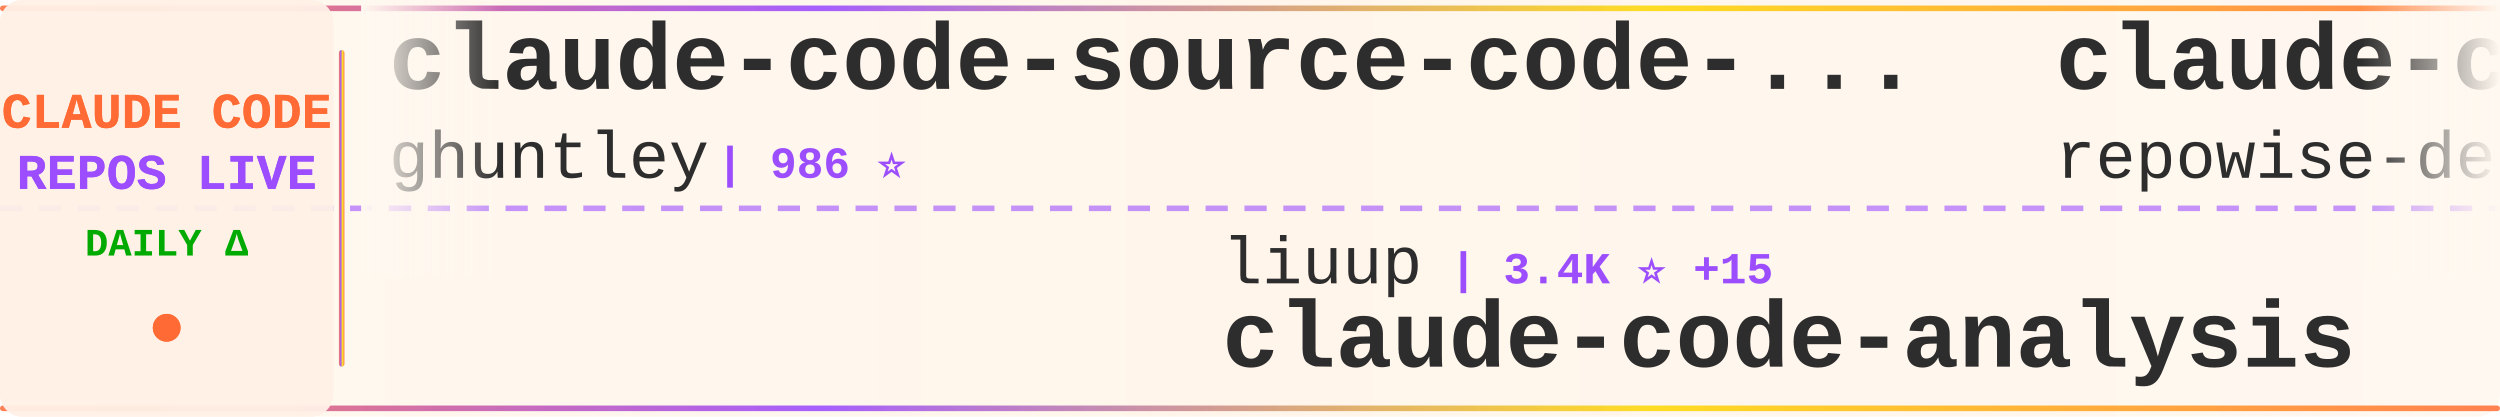
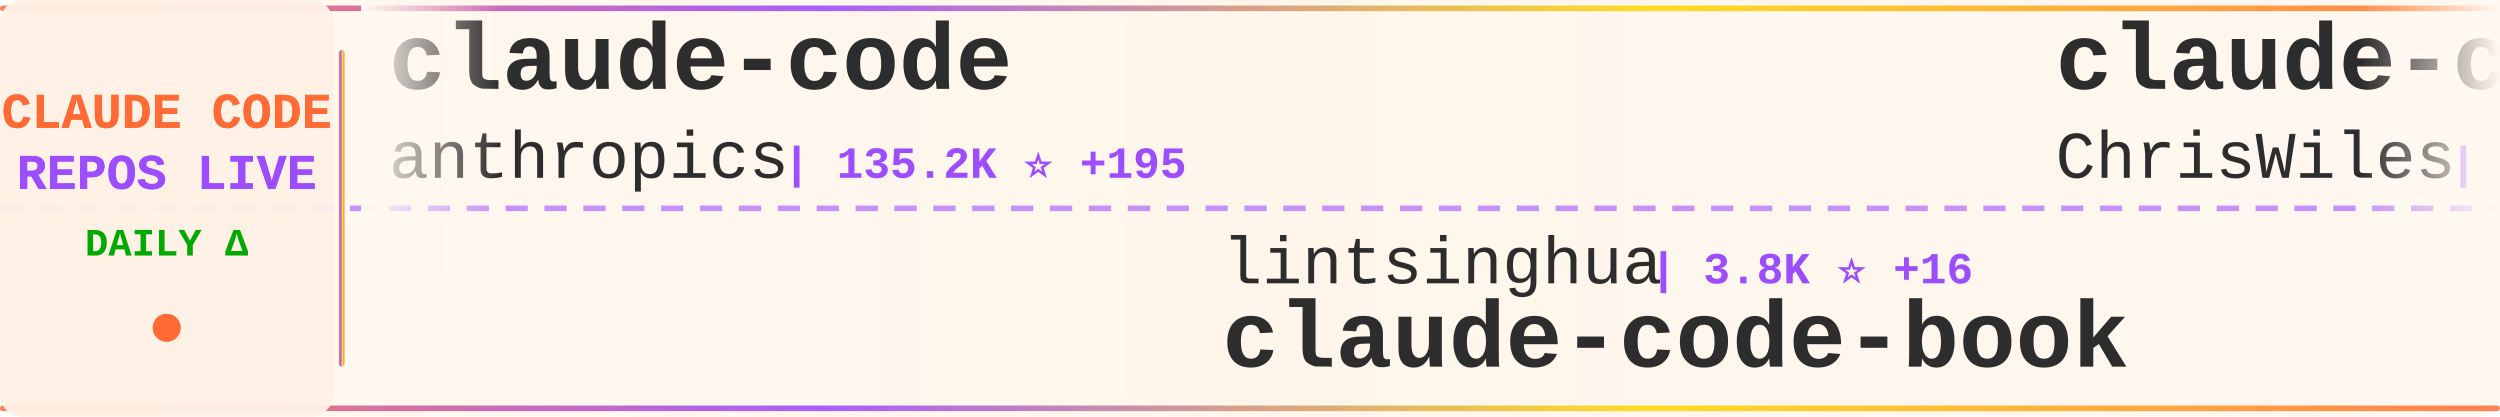
<svg xmlns="http://www.w3.org/2000/svg" width="900" height="150">
  <defs>
    <linearGradient id="tickerBg" x1="0%" y1="0%" x2="100%" y2="0%">
      <stop offset="0%" style="stop-color:#fff8f0;stop-opacity:0.98" />
      <stop offset="50%" style="stop-color:#fff5eb;stop-opacity:1" />
      <stop offset="100%" style="stop-color:#fff8f0;stop-opacity:0.98" />
    </linearGradient>
    <linearGradient id="borderGrad" x1="0%" y1="0%" x2="100%" y2="0%">
      <stop offset="0%" style="stop-color:#FF6B35;stop-opacity:0.85">
        <animate attributeName="stop-opacity" values="0.85;1;0.85" dur="2s" repeatCount="indefinite" />
      </stop>
      <stop offset="33%" style="stop-color:#9C4EFF;stop-opacity:0.9">
        <animate attributeName="stop-opacity" values="0.9;1;0.9" dur="2.2s" repeatCount="indefinite" />
      </stop>
      <stop offset="66%" style="stop-color:#FFD700;stop-opacity:0.85">
        <animate attributeName="stop-opacity" values="0.85;1;0.85" dur="1.8s" repeatCount="indefinite" />
      </stop>
      <stop offset="100%" style="stop-color:#FF6B35;stop-opacity:0.85">
        <animate attributeName="stop-opacity" values="0.85;1;0.85" dur="2s" repeatCount="indefinite" />
      </stop>
    </linearGradient>
    <filter id="textGlow">
      <feGaussianBlur stdDeviation="0.15" result="coloredBlur" />
      <feMerge>
        <feMergeNode in="coloredBlur" />
        <feMergeNode in="SourceGraphic" />
      </feMerge>
    </filter>
    <filter id="metricGlow">
      <feGaussianBlur stdDeviation="0.2" result="coloredBlur" />
      <feMerge>
        <feMergeNode in="coloredBlur" />
        <feMergeNode in="SourceGraphic" />
      </feMerge>
    </filter>
    <linearGradient id="leftFade" x1="0%" y1="0%" x2="100%" y2="0%">
      <stop offset="0%" style="stop-color:#fff8f0;stop-opacity:1" />
      <stop offset="100%" style="stop-color:#fff8f0;stop-opacity:0" />
    </linearGradient>
    <linearGradient id="rightFade" x1="0%" y1="0%" x2="100%" y2="0%">
      <stop offset="0%" style="stop-color:#fff8f0;stop-opacity:0" />
      <stop offset="100%" style="stop-color:#fff8f0;stop-opacity:1" />
    </linearGradient>
  </defs>
  <rect width="900" height="150" fill="url(#tickerBg)" rx="8" />
  <rect x="0" y="2" width="900" height="2" fill="url(#borderGrad)" rx="1" />
  <rect x="0" y="146" width="900" height="2" fill="url(#borderGrad)" rx="1" />
  <line x1="0" y1="75" x2="900" y2="75" stroke="#9C4EFF" stroke-width="2" stroke-dasharray="8 6" opacity="0.6" />
  <rect x="0" y="0" width="120" height="150" fill="#fff0e6" opacity="0.95" rx="8" />
  <text x="60" y="46" font-family="'Courier New', monospace" font-size="18" font-weight="bold" fill="#FF6B35" text-anchor="middle" filter="url(#textGlow)">
    CLAUDE CODE
  </text>
  <text x="60" y="68" font-family="'Courier New', monospace" font-size="18" font-weight="bold" fill="#9C4EFF" text-anchor="middle" filter="url(#textGlow)">
    REPOS LIVE
  </text>
  <text x="60" y="92" font-family="'Courier New', monospace" font-size="14" font-weight="bold" fill="#00aa00" text-anchor="middle">
    DAILY Δ
  </text>
  <circle cx="60" cy="118" r="5" fill="#FF6B35" filter="url(#metricGlow)">
    <animate attributeName="r" values="4;6;4" dur="1.5s" repeatCount="indefinite" />
    <animate attributeName="opacity" values="0.6;1;0.6" dur="1.5s" repeatCount="indefinite" />
  </circle>
  <rect x="122" y="18" width="2" height="114" fill="url(#borderGrad)" rx="1" />
  <clipPath id="tickerClip">
    <rect x="130" y="0" width="770" height="150" />
  </clipPath>
  <g clip-path="url(#tickerClip)">
    <g id="tickerItems">
      <animateTransform attributeName="transform" attributeType="XML" type="translate" from="0 0" to="-3000 0" dur="54s" repeatCount="indefinite" />
      <g transform="translate(0, 0)">
-         <text x="140" y="32" font-family="'Courier New', monospace" font-size="34" font-weight="bold" fill="#2d2d2d">claude-code-source-code-...</text>
-         <text x="140" y="64" font-family="'Courier New', monospace" font-size="24" font-weight="normal" fill="#2d2d2d" opacity="1.0">ghuntley</text>
-         <text x="258" y="64" font-family="'Courier New', monospace" font-size="16" font-weight="bold" fill="#9C4EFF"> | 986 ⭐</text>
+         <text x="140" y="32" font-family="'Courier New', monospace" font-size="34" font-weight="bold" fill="#2d2d2d">claude-code</text>
+         <text x="140" y="64" font-family="'Courier New', monospace" font-size="24" font-weight="normal" fill="#2d2d2d" opacity="1.0">anthropics</text>
+         <text x="282" y="64" font-family="'Courier New', monospace" font-size="16" font-weight="bold" fill="#9C4EFF"> | 135.2K ⭐ +195</text>
      </g>
      <g transform="translate(300, 0)">
-         <text x="140" y="102" font-family="'Courier New', monospace" font-size="24" font-weight="normal" fill="#2d2d2d" opacity="1.0">liuup</text>
-         <text x="222" y="102" font-family="'Courier New', monospace" font-size="16" font-weight="bold" fill="#9C4EFF"> | 3.4K ⭐ +15</text>
-         <text x="140" y="132" font-family="'Courier New', monospace" font-size="34" font-weight="bold" fill="#2d2d2d">claude-code-analysis</text>
+         <text x="140" y="102" font-family="'Courier New', monospace" font-size="24" font-weight="normal" fill="#2d2d2d" opacity="1.0">lintsinghua</text>
+         <text x="294" y="102" font-family="'Courier New', monospace" font-size="16" font-weight="bold" fill="#9C4EFF"> | 3.8K ⭐ +16</text>
+         <text x="140" y="132" font-family="'Courier New', monospace" font-size="34" font-weight="bold" fill="#2d2d2d">claude-code-book</text>
      </g>
      <g transform="translate(600, 0)">
-         <text x="140" y="32" font-family="'Courier New', monospace" font-size="34" font-weight="bold" fill="#2d2d2d">claude-code-prompts</text>
-         <text x="140" y="64" font-family="'Courier New', monospace" font-size="24" font-weight="normal" fill="#2d2d2d" opacity="1.0">repowise-dev</text>
-         <text x="306" y="64" font-family="'Courier New', monospace" font-size="16" font-weight="bold" fill="#9C4EFF"> | 1.1K ⭐ +1</text>
+         <text x="140" y="32" font-family="'Courier New', monospace" font-size="34" font-weight="bold" fill="#2d2d2d">claude-code-showcase</text>
+         <text x="140" y="64" font-family="'Courier New', monospace" font-size="24" font-weight="normal" fill="#2d2d2d" opacity="1.0">ChrisWiles</text>
+         <text x="282" y="64" font-family="'Courier New', monospace" font-size="16" font-weight="bold" fill="#9C4EFF"> | 6.0K ⭐ +1</text>
      </g>
      <g transform="translate(900, 0)">
-         <text x="140" y="102" font-family="'Courier New', monospace" font-size="24" font-weight="normal" fill="#2d2d2d" opacity="1.0">huangserva</text>
-         <text x="282" y="102" font-family="'Courier New', monospace" font-size="16" font-weight="bold" fill="#9C4EFF"> | 613 ⭐ +1</text>
-         <text x="140" y="132" font-family="'Courier New', monospace" font-size="34" font-weight="bold" fill="#2d2d2d">claude-code-cli</text>
+         <text x="140" y="102" font-family="'Courier New', monospace" font-size="24" font-weight="normal" fill="#2d2d2d" opacity="1.0">claude-code-best</text>
+         <text x="354" y="102" font-family="'Courier New', monospace" font-size="16" font-weight="bold" fill="#9C4EFF"> | 20.6K ⭐ +68</text>
+         <text x="140" y="132" font-family="'Courier New', monospace" font-size="34" font-weight="bold" fill="#2d2d2d">claude-code</text>
      </g>
      <g transform="translate(1200, 0)">
-         <text x="140" y="32" font-family="'Courier New', monospace" font-size="34" font-weight="bold" fill="#2d2d2d">awesome-claude-code-tool...</text>
-         <text x="140" y="64" font-family="'Courier New', monospace" font-size="24" font-weight="normal" fill="#2d2d2d" opacity="1.0">rohitg00</text>
-         <text x="258" y="64" font-family="'Courier New', monospace" font-size="16" font-weight="bold" fill="#9C4EFF"> | 2.2K ⭐ +14</text>
+         <text x="140" y="32" font-family="'Courier New', monospace" font-size="34" font-weight="bold" fill="#2d2d2d">claude-code-hooks-master...</text>
+         <text x="140" y="64" font-family="'Courier New', monospace" font-size="24" font-weight="normal" fill="#2d2d2d" opacity="1.0">disler</text>
+         <text x="234" y="64" font-family="'Courier New', monospace" font-size="16" font-weight="bold" fill="#9C4EFF"> | 3.8K ⭐ +3</text>
      </g>
      <g transform="translate(1500, 0)">
-         <text x="140" y="102" font-family="'Courier New', monospace" font-size="24" font-weight="normal" fill="#2d2d2d" opacity="1.0">wanshuiyin</text>
-         <text x="282" y="102" font-family="'Courier New', monospace" font-size="16" font-weight="bold" fill="#9C4EFF"> | 12.8K ⭐ +50</text>
-         <text x="140" y="132" font-family="'Courier New', monospace" font-size="34" font-weight="bold" fill="#2d2d2d">Auto-claude-code-researc...</text>
+         <text x="140" y="102" font-family="'Courier New', monospace" font-size="24" font-weight="normal" fill="#2d2d2d" opacity="1.0">xorespesp</text>
+         <text x="270" y="102" font-family="'Courier New', monospace" font-size="16" font-weight="bold" fill="#9C4EFF"> | 228 ⭐</text>
+         <text x="140" y="132" font-family="'Courier New', monospace" font-size="34" font-weight="bold" fill="#2d2d2d">claude-code</text>
      </g>
      <g transform="translate(1800, 0)">
-         <text x="140" y="32" font-family="'Courier New', monospace" font-size="34" font-weight="bold" fill="#2d2d2d">claude-code-best-practic...</text>
-         <text x="140" y="64" font-family="'Courier New', monospace" font-size="24" font-weight="normal" fill="#2d2d2d" opacity="1.0">shanraisshan</text>
-         <text x="306" y="64" font-family="'Courier New', monospace" font-size="16" font-weight="bold" fill="#9C4EFF"> | 61.7K ⭐ +100</text>
+         <text x="140" y="32" font-family="'Courier New', monospace" font-size="34" font-weight="bold" fill="#2d2d2d">claude-code-transcripts</text>
+         <text x="140" y="64" font-family="'Courier New', monospace" font-size="24" font-weight="normal" fill="#2d2d2d" opacity="1.0">simonw</text>
+         <text x="234" y="64" font-family="'Courier New', monospace" font-size="16" font-weight="bold" fill="#9C4EFF"> | 1.6K ⭐ +4</text>
      </g>
      <g transform="translate(2100, 0)">
-         <text x="140" y="102" font-family="'Courier New', monospace" font-size="24" font-weight="normal" fill="#2d2d2d" opacity="1.0">RishabhK103</text>
-         <text x="294" y="102" font-family="'Courier New', monospace" font-size="16" font-weight="bold" fill="#9C4EFF"> | 99 ⭐</text>
-         <text x="140" y="132" font-family="'Courier New', monospace" font-size="34" font-weight="bold" fill="#2d2d2d">claude-code</text>
+         <text x="140" y="102" font-family="'Courier New', monospace" font-size="24" font-weight="normal" fill="#2d2d2d" opacity="1.0">frankbria</text>
+         <text x="270" y="102" font-family="'Courier New', monospace" font-size="16" font-weight="bold" fill="#9C4EFF"> | 9.5K ⭐ +4</text>
+         <text x="140" y="132" font-family="'Courier New', monospace" font-size="34" font-weight="bold" fill="#2d2d2d">ralph-claude-code</text>
      </g>
      <g transform="translate(2400, 0)">
        <text x="140" y="32" font-family="'Courier New', monospace" font-size="34" font-weight="bold" fill="#2d2d2d">claude-code</text>
-         <text x="140" y="64" font-family="'Courier New', monospace" font-size="24" font-weight="normal" fill="#2d2d2d" opacity="1.0">Tinkeringg-Lab</text>
-         <text x="330" y="64" font-family="'Courier New', monospace" font-size="16" font-weight="bold" fill="#9C4EFF"> | 209 ⭐</text>
+         <text x="140" y="64" font-family="'Courier New', monospace" font-size="24" font-weight="normal" fill="#2d2d2d" opacity="1.0">lowcortisolprogrammer</text>
+         <text x="414" y="64" font-family="'Courier New', monospace" font-size="16" font-weight="bold" fill="#9C4EFF"> | 170 ⭐</text>
      </g>
      <g transform="translate(2700, 0)">
-         <text x="140" y="102" font-family="'Courier New', monospace" font-size="24" font-weight="normal" fill="#2d2d2d" opacity="1.0">Maciek-roboblog</text>
-         <text x="342" y="102" font-family="'Courier New', monospace" font-size="16" font-weight="bold" fill="#9C4EFF"> | 8.3K ⭐ +11</text>
-         <text x="140" y="132" font-family="'Courier New', monospace" font-size="34" font-weight="bold" fill="#2d2d2d">Claude-Code-Usage-Monito...</text>
+         <text x="140" y="102" font-family="'Courier New', monospace" font-size="24" font-weight="normal" fill="#2d2d2d" opacity="1.0">AICoderTudou</text>
+         <text x="306" y="102" font-family="'Courier New', monospace" font-size="16" font-weight="bold" fill="#9C4EFF"> | 498 ⭐</text>
+         <text x="140" y="132" font-family="'Courier New', monospace" font-size="34" font-weight="bold" fill="#2d2d2d">claude-code-tudou</text>
      </g>
      <g transform="translate(3000, 0)">
-         <text x="140" y="32" font-family="'Courier New', monospace" font-size="34" font-weight="bold" fill="#2d2d2d">claude-code-source-code-...</text>
-         <text x="140" y="64" font-family="'Courier New', monospace" font-size="24" font-weight="normal" fill="#2d2d2d" opacity="1.0">ghuntley</text>
-         <text x="258" y="64" font-family="'Courier New', monospace" font-size="16" font-weight="bold" fill="#9C4EFF"> | 986 ⭐</text>
+         <text x="140" y="32" font-family="'Courier New', monospace" font-size="34" font-weight="bold" fill="#2d2d2d">claude-code</text>
+         <text x="140" y="64" font-family="'Courier New', monospace" font-size="24" font-weight="normal" fill="#2d2d2d" opacity="1.0">anthropics</text>
+         <text x="282" y="64" font-family="'Courier New', monospace" font-size="16" font-weight="bold" fill="#9C4EFF"> | 135.2K ⭐ +195</text>
      </g>
      <g transform="translate(3300, 0)">
-         <text x="140" y="102" font-family="'Courier New', monospace" font-size="24" font-weight="normal" fill="#2d2d2d" opacity="1.0">liuup</text>
-         <text x="222" y="102" font-family="'Courier New', monospace" font-size="16" font-weight="bold" fill="#9C4EFF"> | 3.4K ⭐ +15</text>
-         <text x="140" y="132" font-family="'Courier New', monospace" font-size="34" font-weight="bold" fill="#2d2d2d">claude-code-analysis</text>
+         <text x="140" y="102" font-family="'Courier New', monospace" font-size="24" font-weight="normal" fill="#2d2d2d" opacity="1.0">lintsinghua</text>
+         <text x="294" y="102" font-family="'Courier New', monospace" font-size="16" font-weight="bold" fill="#9C4EFF"> | 3.8K ⭐ +16</text>
+         <text x="140" y="132" font-family="'Courier New', monospace" font-size="34" font-weight="bold" fill="#2d2d2d">claude-code-book</text>
      </g>
      <g transform="translate(3600, 0)">
-         <text x="140" y="32" font-family="'Courier New', monospace" font-size="34" font-weight="bold" fill="#2d2d2d">claude-code-prompts</text>
-         <text x="140" y="64" font-family="'Courier New', monospace" font-size="24" font-weight="normal" fill="#2d2d2d" opacity="1.0">repowise-dev</text>
-         <text x="306" y="64" font-family="'Courier New', monospace" font-size="16" font-weight="bold" fill="#9C4EFF"> | 1.1K ⭐ +1</text>
+         <text x="140" y="32" font-family="'Courier New', monospace" font-size="34" font-weight="bold" fill="#2d2d2d">claude-code-showcase</text>
+         <text x="140" y="64" font-family="'Courier New', monospace" font-size="24" font-weight="normal" fill="#2d2d2d" opacity="1.0">ChrisWiles</text>
+         <text x="282" y="64" font-family="'Courier New', monospace" font-size="16" font-weight="bold" fill="#9C4EFF"> | 6.0K ⭐ +1</text>
      </g>
      <g transform="translate(3900, 0)">
-         <text x="140" y="102" font-family="'Courier New', monospace" font-size="24" font-weight="normal" fill="#2d2d2d" opacity="1.0">huangserva</text>
-         <text x="282" y="102" font-family="'Courier New', monospace" font-size="16" font-weight="bold" fill="#9C4EFF"> | 613 ⭐ +1</text>
-         <text x="140" y="132" font-family="'Courier New', monospace" font-size="34" font-weight="bold" fill="#2d2d2d">claude-code-cli</text>
+         <text x="140" y="102" font-family="'Courier New', monospace" font-size="24" font-weight="normal" fill="#2d2d2d" opacity="1.0">claude-code-best</text>
+         <text x="354" y="102" font-family="'Courier New', monospace" font-size="16" font-weight="bold" fill="#9C4EFF"> | 20.6K ⭐ +68</text>
+         <text x="140" y="132" font-family="'Courier New', monospace" font-size="34" font-weight="bold" fill="#2d2d2d">claude-code</text>
      </g>
    </g>
  </g>
  <rect x="130" y="0" width="50" height="100" fill="url(#leftFade)" />
  <rect x="850" y="0" width="50" height="100" fill="url(#rightFade)" />
</svg>
